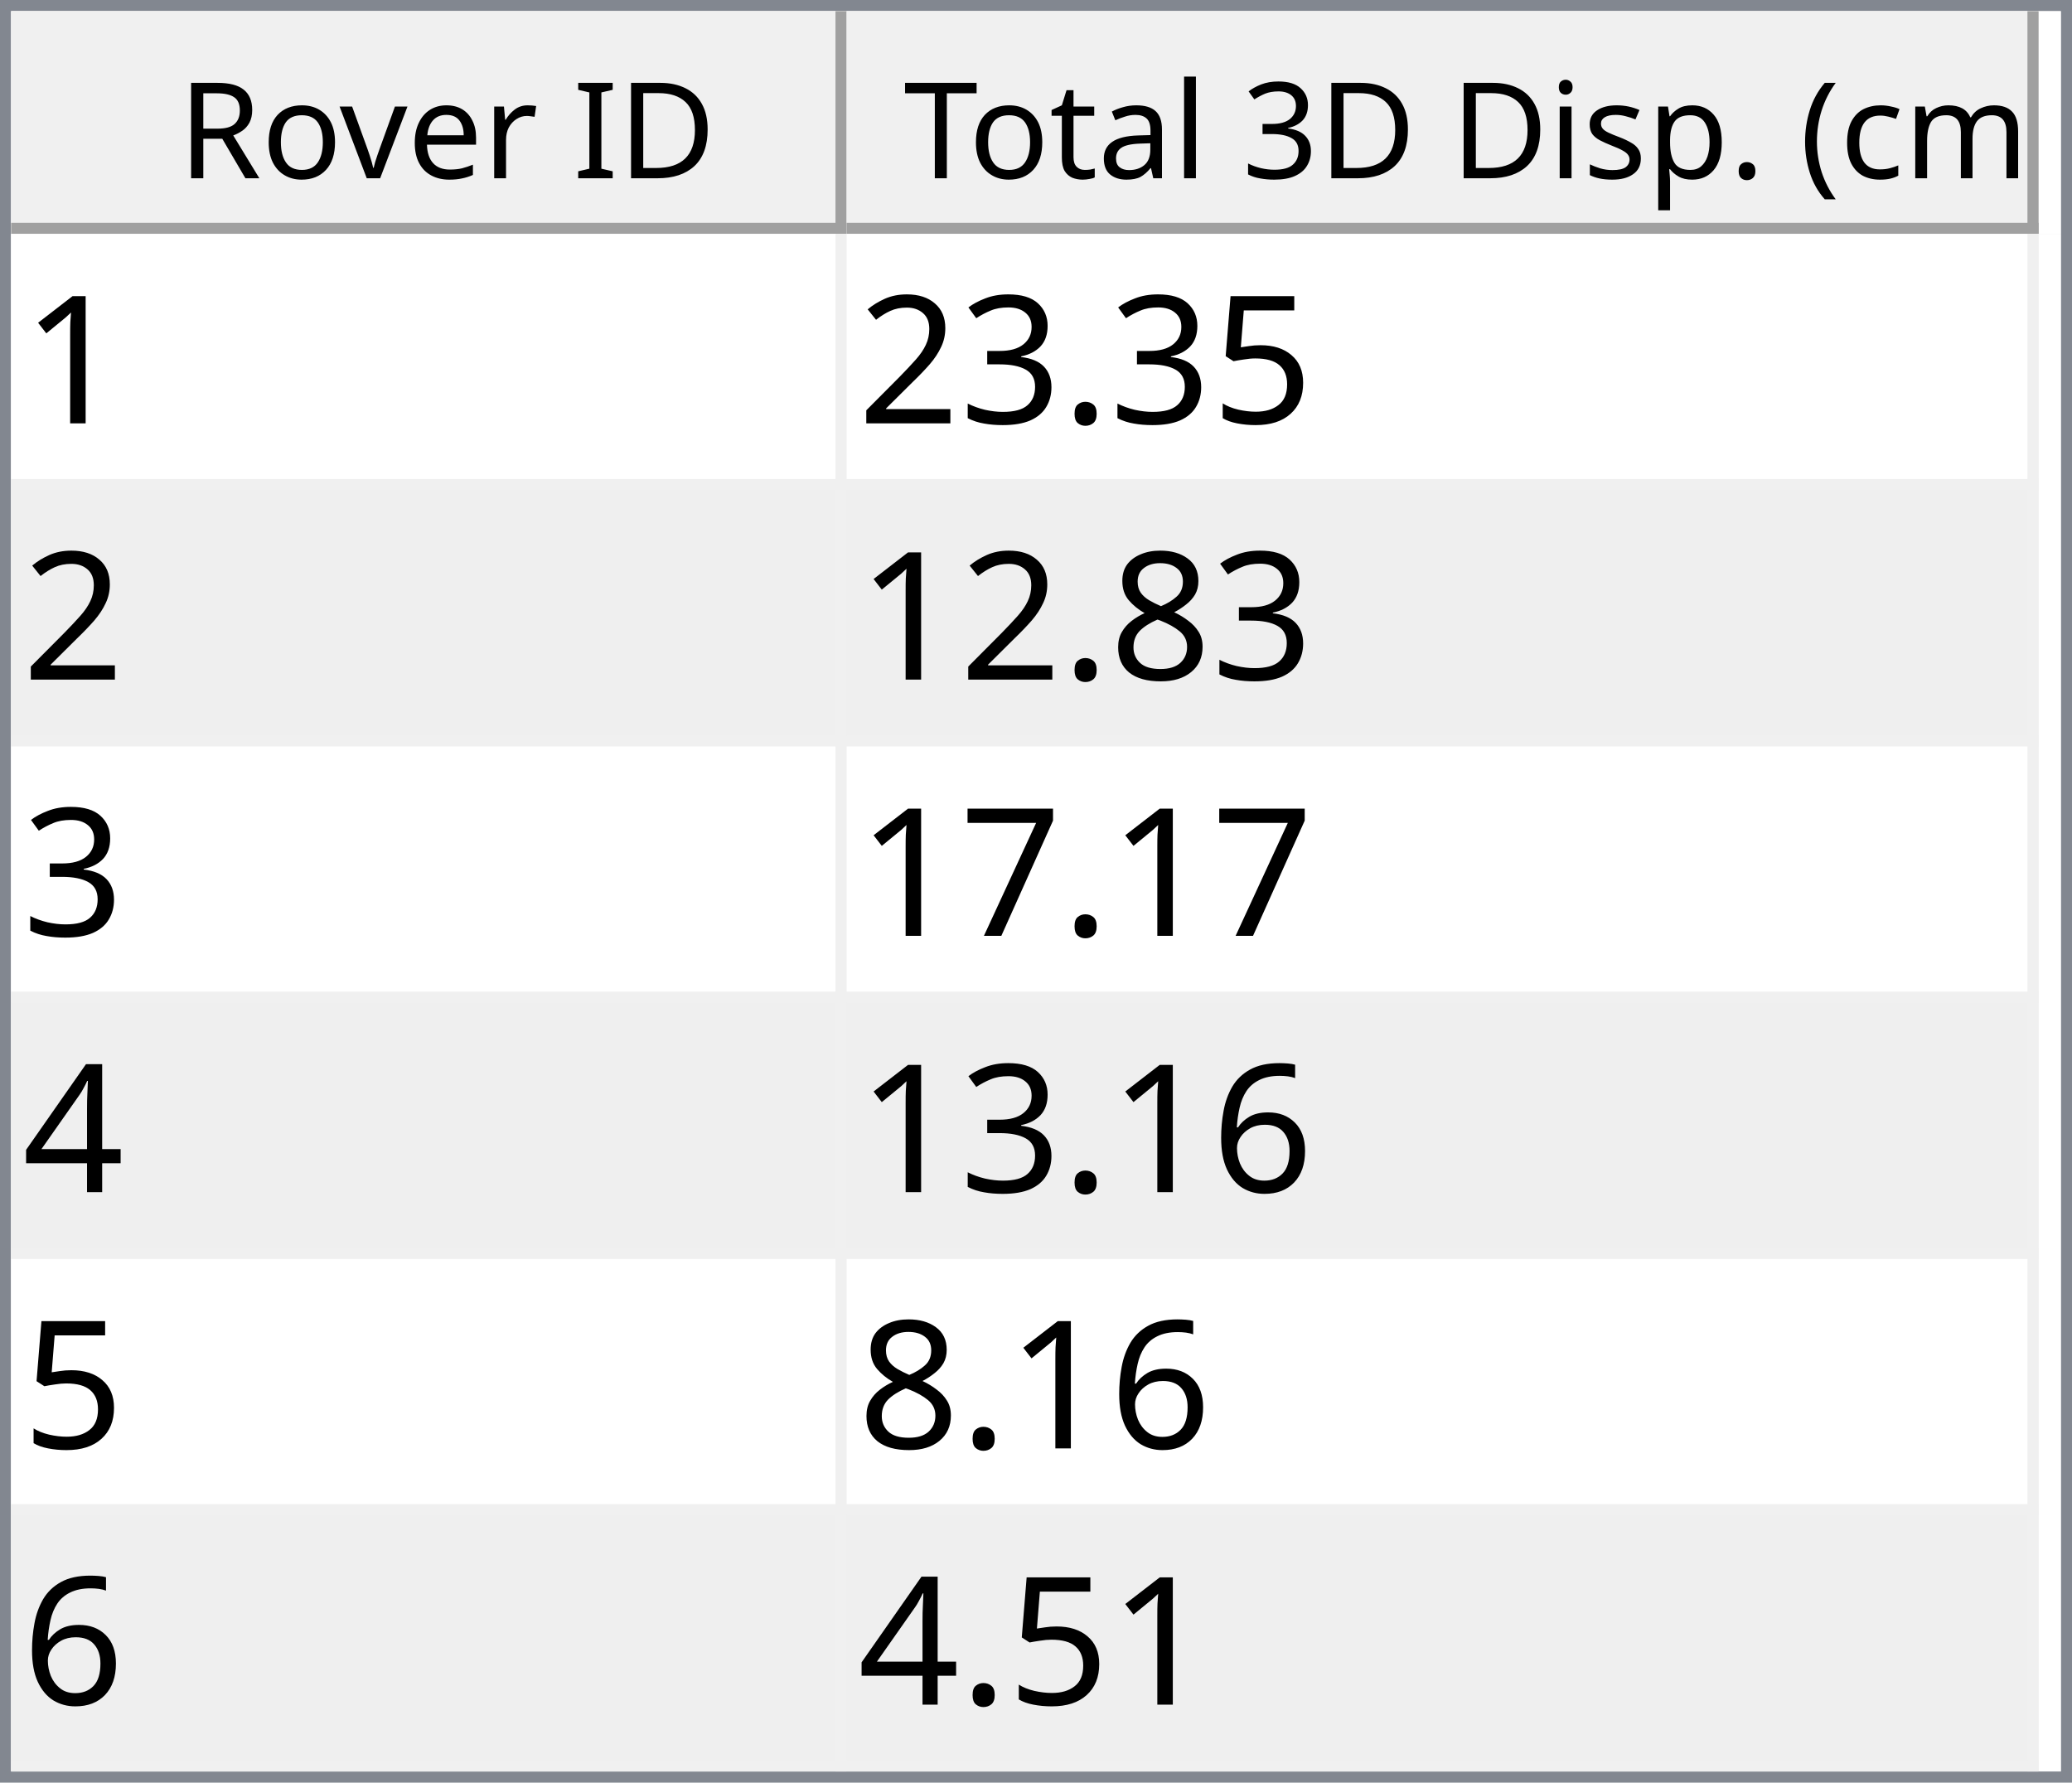
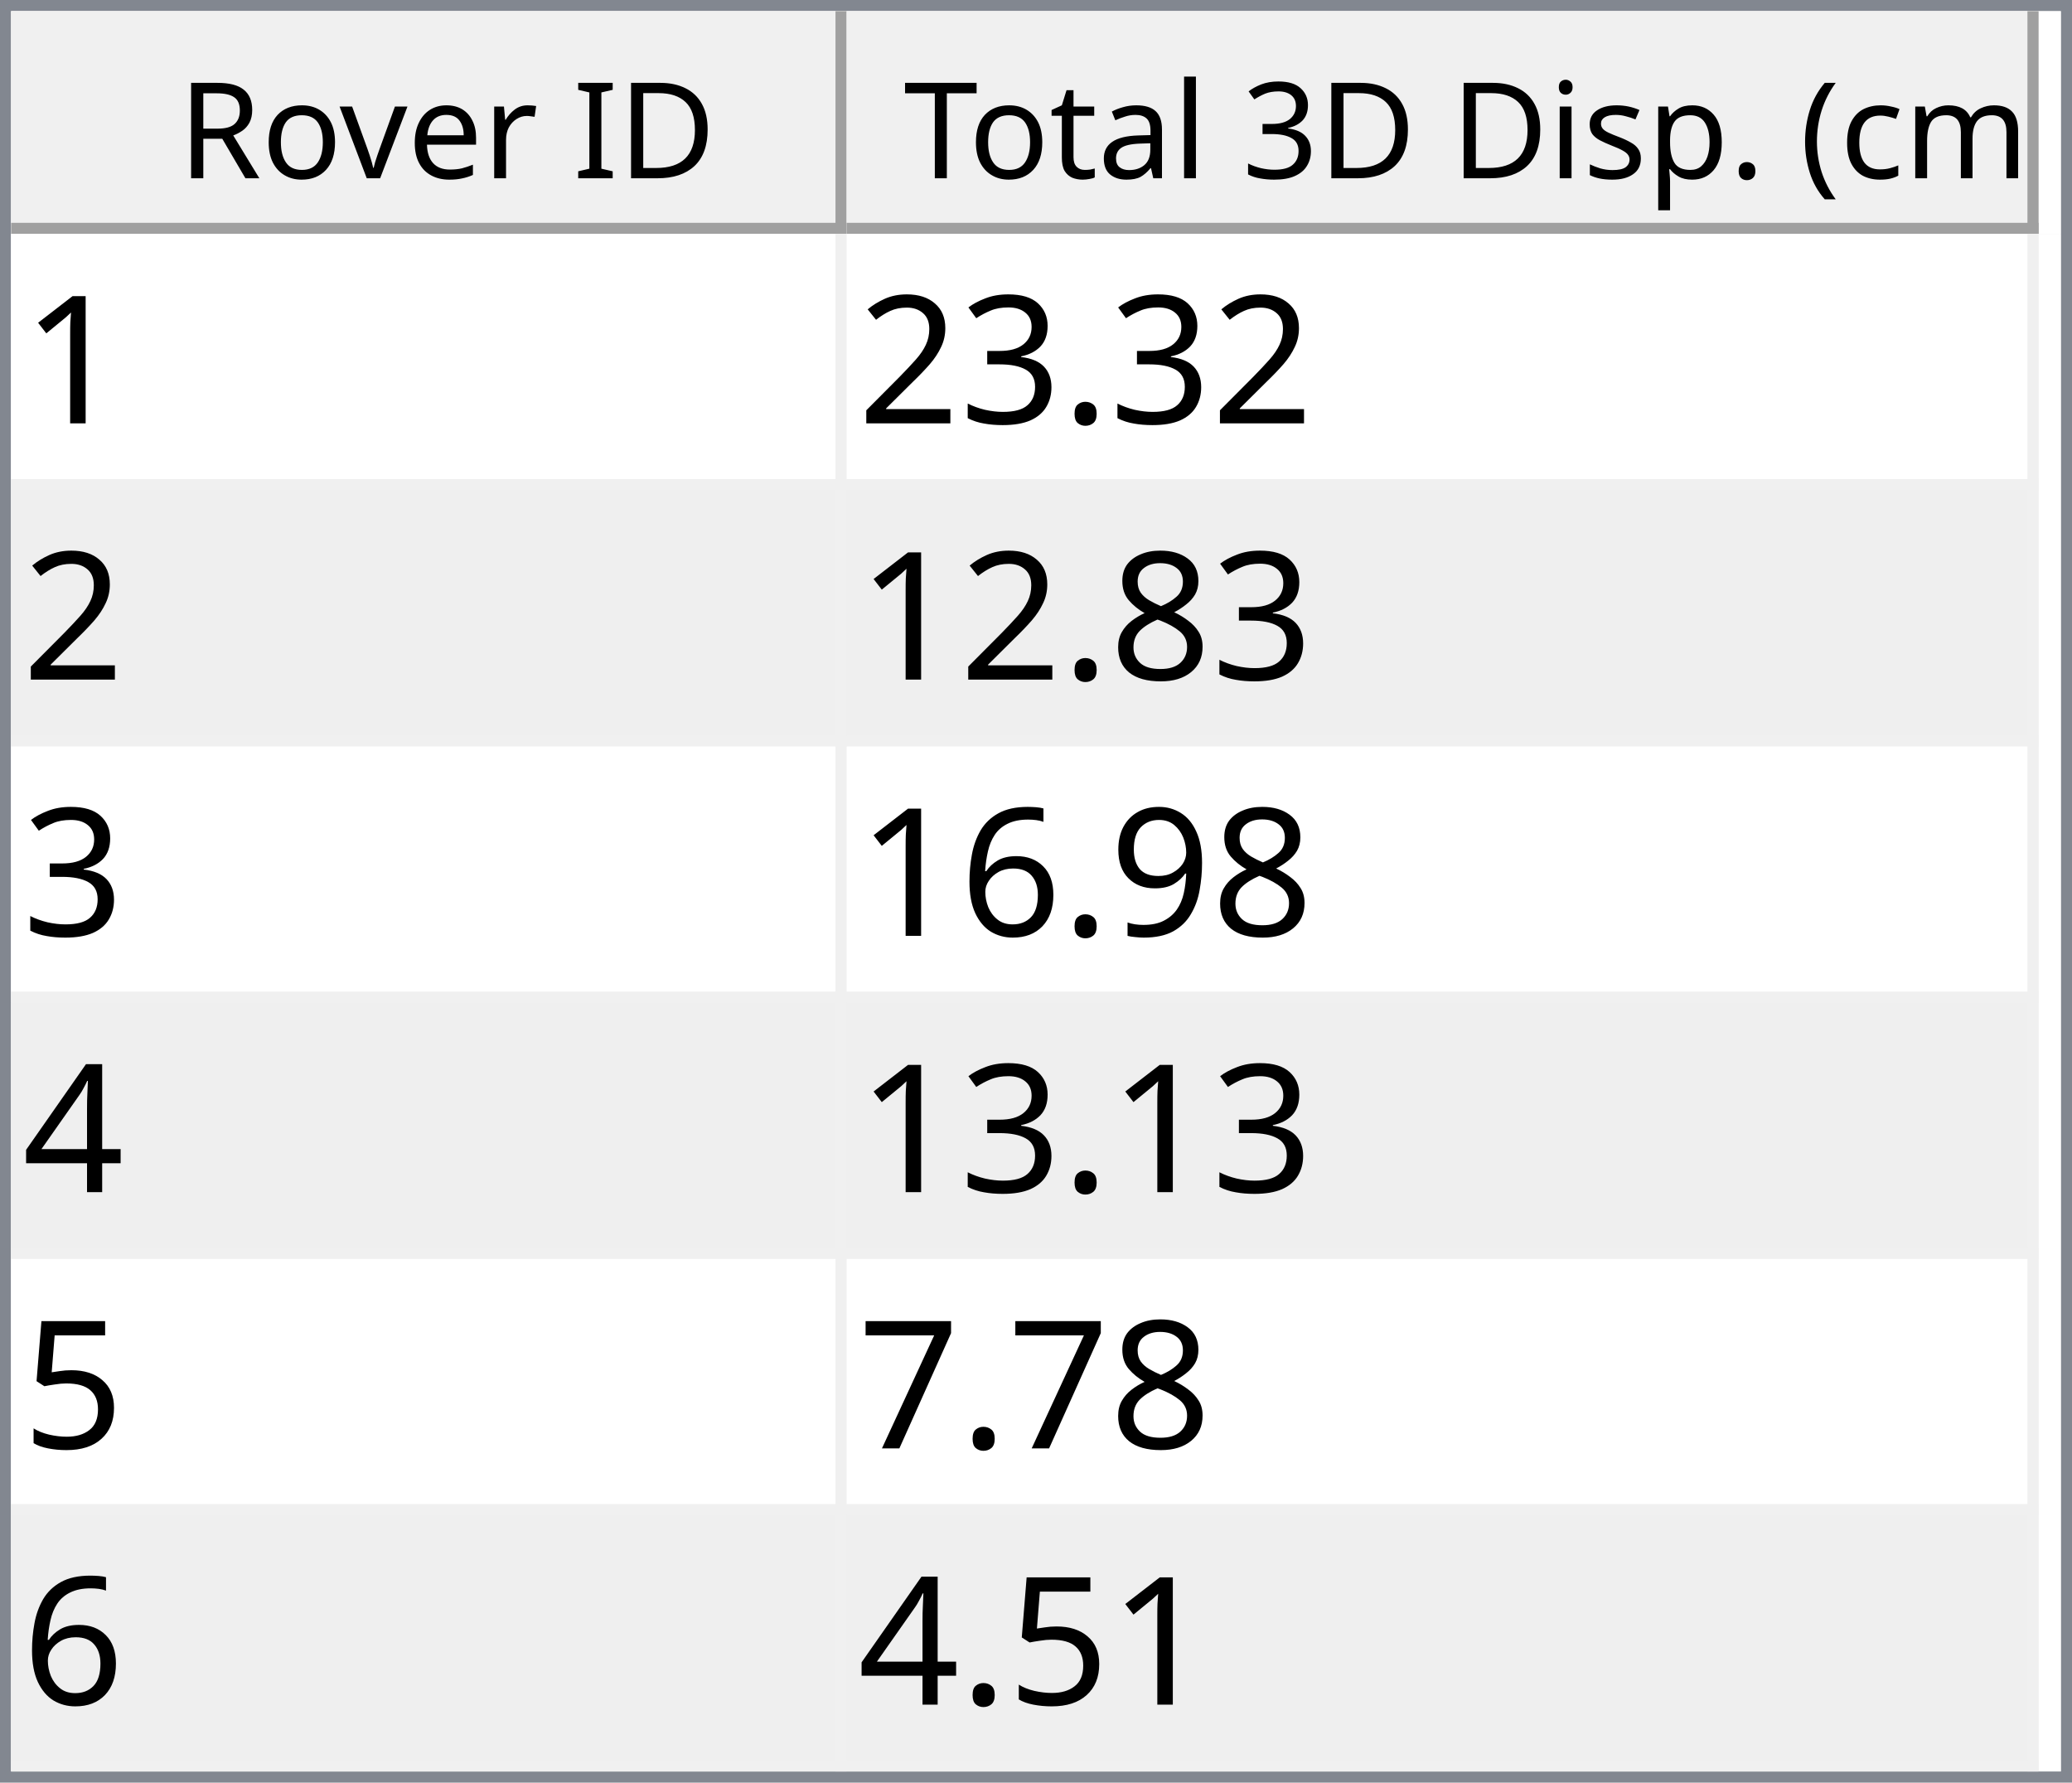
<svg xmlns="http://www.w3.org/2000/svg" style="fill-opacity:1; color-rendering:auto; color-interpolation:auto; text-rendering:auto; stroke:black; stroke-linecap:square; stroke-miterlimit:10; shape-rendering:auto; stroke-opacity:1; fill:black; stroke-dasharray:none; font-weight:normal; stroke-width:1; font-family:'Dialog'; font-style:normal; stroke-linejoin:miter; font-size:12px; stroke-dashoffset:0; image-rendering:auto;" width="186" height="160">
  <defs id="genericDefs" />
  <g>
    <defs id="defs1">
      <clipPath clipPathUnits="userSpaceOnUse" id="clipPath1">
        <path d="M0 0 L186 0 L186 160 L0 160 L0 0 Z" />
      </clipPath>
      <clipPath clipPathUnits="userSpaceOnUse" id="clipPath2">
        <path d="M0 0 L0 160 L186 160 L186 0 Z" />
      </clipPath>
      <clipPath clipPathUnits="userSpaceOnUse" id="clipPath3">
        <path d="M0 0 L0 20 L184 20 L184 0 Z" />
      </clipPath>
      <clipPath clipPathUnits="userSpaceOnUse" id="clipPath4">
        <path d="M0 0 L0 20 L75 20 L75 0 Z" />
      </clipPath>
      <clipPath clipPathUnits="userSpaceOnUse" id="clipPath5">
        <path d="M1 1 L1 19 L74 19 L74 1 Z" />
      </clipPath>
      <clipPath clipPathUnits="userSpaceOnUse" id="clipPath6">
        <path d="M0 0 L0 18 L73 18 L73 0 Z" />
      </clipPath>
      <clipPath clipPathUnits="userSpaceOnUse" id="clipPath7">
        <path d="M-0.5 -0.5 L-0.5 19.5 L74.5 19.5 L74.5 -0.5 Z" />
      </clipPath>
      <clipPath clipPathUnits="userSpaceOnUse" id="clipPath8">
        <path d="M0 0 L0 20 L107 20 L107 0 Z" />
      </clipPath>
      <clipPath clipPathUnits="userSpaceOnUse" id="clipPath9">
        <path d="M1 1 L1 19 L106 19 L106 1 Z" />
      </clipPath>
      <clipPath clipPathUnits="userSpaceOnUse" id="clipPath10">
        <path d="M0 0 L0 18 L105 18 L105 0 Z" />
      </clipPath>
      <clipPath clipPathUnits="userSpaceOnUse" id="clipPath11">
        <path d="M-0.5 -0.5 L-0.5 19.5 L106.5 19.5 L106.5 -0.5 Z" />
      </clipPath>
      <clipPath clipPathUnits="userSpaceOnUse" id="clipPath12">
        <path d="M0 0 L0 138 L184 138 L184 0 Z" />
      </clipPath>
      <clipPath clipPathUnits="userSpaceOnUse" id="clipPath13">
        <path d="M0 0 L0 138 L182 138 L182 0 Z" />
      </clipPath>
      <clipPath clipPathUnits="userSpaceOnUse" id="clipPath14">
        <path d="M-0.5 -0.5 L-0.5 137.5 L181.5 137.5 L181.5 -0.5 Z" />
      </clipPath>
      <clipPath clipPathUnits="userSpaceOnUse" id="clipPath15">
        <path d="M0 0 L0 22 L74 22 L74 0 Z" />
      </clipPath>
      <clipPath clipPathUnits="userSpaceOnUse" id="clipPath16">
        <path d="M0 0 L0 22 L106 22 L106 0 Z" />
      </clipPath>
      <font horiz-adv-x="64.551" id="font1">
        <font-face ascent="107.91" descent="25.098" units-per-em="100" style="font-style:normal; font-family:Segoe UI; font-weight:normal;" />
        <missing-glyph horiz-adv-x="64.551" d="M8.109 0 L8.109 68.266 L56.453 68.266 L56.453 0 L8.109 0 ZM15.328 7.234 L49.219 7.234 L49.219 61.031 L15.328 61.031 L15.328 7.234 Z" />
        <glyph unicode="D" horiz-adv-x="70.117" d="M9.188 0 L9.188 70.016 L28.516 70.016 Q65.531 70.016 65.531 35.891 Q65.531 19.672 55.25 9.836 Q44.969 0 27.734 0 L9.188 0 ZM17.391 62.594 L17.391 7.422 L27.828 7.422 Q41.609 7.422 49.273 14.797 Q56.938 22.172 56.938 35.688 Q56.938 62.594 28.328 62.594 L17.391 62.594 Z" />
        <glyph unicode="I" horiz-adv-x="26.611" d="M17.391 0 L9.188 0 L9.188 70.016 L17.391 70.016 L17.391 0 Z" />
        <glyph unicode=" " horiz-adv-x="27.393" d="" />
        <glyph unicode="r" horiz-adv-x="34.766" d="M34.188 41.891 Q32.078 43.5 28.125 43.5 Q23 43.5 19.555 38.672 Q16.109 33.844 16.109 25.484 L16.109 0 L8.109 0 L8.109 50 L16.109 50 L16.109 39.703 L16.312 39.703 Q18.016 44.969 21.531 47.922 Q25.047 50.875 29.391 50.875 Q32.516 50.875 34.188 50.203 L34.188 41.891 Z" />
        <glyph unicode="e" horiz-adv-x="52.295" d="M48.297 23 L12.984 23 Q13.188 14.656 17.484 10.109 Q21.781 5.562 29.297 5.562 Q37.75 5.562 44.828 11.141 L44.828 3.609 Q38.234 -1.172 27.391 -1.172 Q16.797 -1.172 10.742 5.641 Q4.688 12.453 4.688 24.812 Q4.688 36.469 11.305 43.82 Q17.922 51.172 27.734 51.172 Q37.547 51.172 42.922 44.828 Q48.297 38.484 48.297 27.203 L48.297 23 ZM40.094 29.781 Q40.047 36.719 36.75 40.578 Q33.453 44.438 27.594 44.438 Q21.922 44.438 17.969 40.383 Q14.016 36.328 13.094 29.781 L40.094 29.781 Z" />
        <glyph unicode="v" horiz-adv-x="47.9" d="M47.406 50 L27.484 0 L19.625 0 L0.688 50 L9.469 50 L22.172 13.672 Q23.578 9.672 23.922 6.688 L24.125 6.688 Q24.609 10.453 25.688 13.484 L38.969 50 L47.406 50 Z" />
        <glyph unicode="o" horiz-adv-x="58.594" d="M29 -1.172 Q17.922 -1.172 11.305 5.836 Q4.688 12.844 4.688 24.422 Q4.688 37.016 11.57 44.094 Q18.453 51.172 30.172 51.172 Q41.359 51.172 47.633 44.289 Q53.906 37.406 53.906 25.203 Q53.906 13.234 47.141 6.031 Q40.375 -1.172 29 -1.172 ZM29.594 44.438 Q21.875 44.438 17.383 39.188 Q12.891 33.938 12.891 24.703 Q12.891 15.828 17.43 10.695 Q21.969 5.562 29.594 5.562 Q37.359 5.562 41.531 10.594 Q45.703 15.625 45.703 24.906 Q45.703 34.281 41.531 39.359 Q37.359 44.438 29.594 44.438 Z" />
        <glyph unicode="R" horiz-adv-x="59.814" d="M59.375 0 L49.609 0 L37.891 19.625 Q36.281 22.359 34.766 24.289 Q33.25 26.219 31.664 27.438 Q30.078 28.656 28.25 29.219 Q26.422 29.781 24.125 29.781 L17.391 29.781 L17.391 0 L9.188 0 L9.188 70.016 L30.078 70.016 Q34.672 70.016 38.555 68.867 Q42.438 67.719 45.289 65.375 Q48.141 63.031 49.758 59.547 Q51.375 56.062 51.375 51.375 Q51.375 47.703 50.273 44.656 Q49.172 41.609 47.148 39.211 Q45.125 36.812 42.266 35.133 Q39.406 33.453 35.844 32.516 L35.844 32.328 Q37.594 31.547 38.891 30.547 Q40.188 29.547 41.359 28.18 Q42.531 26.812 43.68 25.078 Q44.828 23.344 46.234 21.047 L59.375 0 ZM17.391 62.594 L17.391 37.203 L28.516 37.203 Q31.594 37.203 34.203 38.133 Q36.812 39.062 38.719 40.797 Q40.625 42.531 41.703 45.047 Q42.781 47.562 42.781 50.688 Q42.781 56.297 39.141 59.445 Q35.5 62.594 28.609 62.594 L17.391 62.594 Z" />
        <glyph unicode=")" horiz-adv-x="30.176" d="M8.297 -15.922 L1.172 -15.922 Q16.406 2.344 16.406 26.812 Q16.406 51.469 1.078 70.016 L8.297 70.016 Q23.531 52.156 23.531 26.703 Q23.531 1.375 8.297 -15.922 Z" />
        <glyph unicode="m" horiz-adv-x="86.133" d="M79.109 0 L71.094 0 L71.094 28.719 Q71.094 37.016 68.531 40.727 Q65.969 44.438 59.906 44.438 Q54.781 44.438 51.195 39.75 Q47.609 35.062 47.609 28.516 L47.609 0 L39.594 0 L39.594 29.688 Q39.594 44.438 28.219 44.438 Q22.953 44.438 19.531 40.016 Q16.109 35.594 16.109 28.516 L16.109 0 L8.109 0 L8.109 50 L16.109 50 L16.109 42.094 L16.312 42.094 Q21.625 51.172 31.844 51.172 Q36.969 51.172 40.773 48.312 Q44.578 45.453 46 40.828 Q51.562 51.172 62.594 51.172 Q79.109 51.172 79.109 30.812 L79.109 0 Z" />
        <glyph unicode="c" horiz-adv-x="46.191" d="M42.188 2.297 Q36.422 -1.172 28.516 -1.172 Q17.828 -1.172 11.258 5.789 Q4.688 12.75 4.688 23.828 Q4.688 36.188 11.766 43.68 Q18.844 51.172 30.672 51.172 Q37.25 51.172 42.281 48.734 L42.281 40.531 Q36.719 44.438 30.375 44.438 Q22.703 44.438 17.797 38.945 Q12.891 33.453 12.891 24.516 Q12.891 15.719 17.508 10.641 Q22.125 5.562 29.891 5.562 Q36.422 5.562 42.188 9.906 L42.188 2.297 Z" />
        <glyph unicode="(" horiz-adv-x="30.176" d="M29.109 -15.922 L21.969 -15.922 Q6.844 1.375 6.844 26.703 Q6.844 52.156 21.969 70.016 L29.203 70.016 Q13.875 51.469 13.875 26.812 Q13.875 2.344 29.109 -15.922 Z" />
        <glyph unicode="." horiz-adv-x="21.68" d="M10.891 -1.078 Q8.641 -1.078 7.055 0.539 Q5.469 2.156 5.469 4.391 Q5.469 6.641 7.055 8.273 Q8.641 9.906 10.891 9.906 Q13.188 9.906 14.797 8.273 Q16.406 6.641 16.406 4.391 Q16.406 2.156 14.797 0.539 Q13.188 -1.078 10.891 -1.078 Z" />
        <glyph unicode="p" horiz-adv-x="58.789" d="M16.312 7.234 L16.109 7.234 L16.109 -23 L8.109 -23 L8.109 50 L16.109 50 L16.109 41.219 L16.312 41.219 Q22.219 51.172 33.594 51.172 Q43.266 51.172 48.688 44.461 Q54.109 37.75 54.109 26.469 Q54.109 13.922 48 6.375 Q41.891 -1.172 31.297 -1.172 Q21.578 -1.172 16.312 7.234 ZM16.109 27.391 L16.109 20.406 Q16.109 14.203 20.141 9.883 Q24.172 5.562 30.375 5.562 Q37.641 5.562 41.773 11.133 Q45.906 16.703 45.906 26.609 Q45.906 34.969 42.047 39.703 Q38.188 44.438 31.594 44.438 Q24.609 44.438 20.359 39.578 Q16.109 34.719 16.109 27.391 Z" />
        <glyph unicode="s" horiz-adv-x="42.432" d="M5.078 1.812 L5.078 10.406 Q11.625 5.562 19.484 5.562 Q30.031 5.562 30.031 12.594 Q30.031 14.594 29.125 15.992 Q28.219 17.391 26.68 18.461 Q25.141 19.531 23.07 20.383 Q21 21.234 18.609 22.172 Q15.281 23.484 12.766 24.828 Q10.25 26.172 8.57 27.859 Q6.891 29.547 6.031 31.695 Q5.172 33.844 5.172 36.719 Q5.172 40.234 6.789 42.945 Q8.406 45.656 11.086 47.484 Q13.766 49.312 17.211 50.242 Q20.656 51.172 24.312 51.172 Q30.812 51.172 35.938 48.922 L35.938 40.828 Q30.422 44.438 23.25 44.438 Q21 44.438 19.195 43.922 Q17.391 43.406 16.094 42.477 Q14.797 41.547 14.086 40.258 Q13.375 38.969 13.375 37.406 Q13.375 35.453 14.086 34.133 Q14.797 32.812 16.164 31.789 Q17.531 30.766 19.484 29.938 Q21.438 29.109 23.922 28.125 Q27.25 26.859 29.883 25.516 Q32.516 24.172 34.375 22.484 Q36.234 20.797 37.234 18.602 Q38.234 16.406 38.234 13.375 Q38.234 9.672 36.602 6.938 Q34.969 4.203 32.234 2.398 Q29.5 0.594 25.93 -0.289 Q22.359 -1.172 18.453 -1.172 Q10.75 -1.172 5.078 1.812 Z" />
        <glyph unicode="i" horiz-adv-x="24.219" d="M12.203 62.703 Q10.062 62.703 8.547 64.164 Q7.031 65.625 7.031 67.875 Q7.031 70.125 8.547 71.609 Q10.062 73.094 12.203 73.094 Q14.406 73.094 15.945 71.609 Q17.484 70.125 17.484 67.875 Q17.484 65.719 15.945 64.211 Q14.406 62.703 12.203 62.703 ZM16.109 0 L8.109 0 L8.109 50 L16.109 50 L16.109 0 Z" />
        <glyph unicode="3" horiz-adv-x="53.906" d="M46.531 19.828 Q46.531 15.094 44.75 11.211 Q42.969 7.328 39.719 4.57 Q36.469 1.812 31.93 0.297 Q27.391 -1.219 21.922 -1.219 Q11.922 -1.219 6 2.594 L6 11.188 Q13.094 5.609 22.219 5.609 Q25.875 5.609 28.828 6.539 Q31.781 7.469 33.906 9.227 Q36.031 10.984 37.18 13.477 Q38.328 15.969 38.328 19.094 Q38.328 32.812 18.797 32.812 L12.984 32.812 L12.984 39.594 L18.5 39.594 Q35.797 39.594 35.797 52.484 Q35.797 64.406 22.609 64.406 Q15.188 64.406 8.688 59.422 L8.688 67.188 Q15.375 71.188 24.609 71.188 Q29 71.188 32.57 69.969 Q36.141 68.75 38.68 66.555 Q41.219 64.359 42.609 61.281 Q44 58.203 44 54.5 Q44 40.672 30.031 36.719 L30.031 36.531 Q33.594 36.141 36.625 34.797 Q39.656 33.453 41.852 31.305 Q44.047 29.156 45.289 26.25 Q46.531 23.344 46.531 19.828 Z" />
        <glyph unicode="l" horiz-adv-x="24.219" d="M16.109 0 L8.109 0 L8.109 74.031 L16.109 74.031 L16.109 0 Z" />
        <glyph unicode="a" horiz-adv-x="50.879" d="M43.891 0 L35.891 0 L35.891 7.812 L35.688 7.812 Q30.469 -1.172 20.312 -1.172 Q12.844 -1.172 8.617 2.781 Q4.391 6.734 4.391 13.281 Q4.391 27.297 20.906 29.594 L35.891 31.688 Q35.891 44.438 25.594 44.438 Q16.547 44.438 9.281 38.281 L9.281 46.484 Q16.656 51.172 26.266 51.172 Q43.891 51.172 43.891 32.516 L43.891 0 ZM35.891 25.297 L23.828 23.641 Q18.266 22.859 15.43 20.875 Q12.594 18.891 12.594 13.875 Q12.594 10.203 15.211 7.883 Q17.828 5.562 22.172 5.562 Q28.125 5.562 32.008 9.742 Q35.891 13.922 35.891 20.312 L35.891 25.297 Z" />
        <glyph unicode="t" horiz-adv-x="33.887" d="M31.297 0.484 Q28.469 -1.078 23.828 -1.078 Q10.688 -1.078 10.688 13.578 L10.688 43.172 L2.094 43.172 L2.094 50 L10.688 50 L10.688 62.203 L18.703 64.797 L18.703 50 L31.297 50 L31.297 43.172 L18.703 43.172 L18.703 14.984 Q18.703 9.969 20.414 7.82 Q22.125 5.672 26.078 5.672 Q29.109 5.672 31.297 7.328 L31.297 0.484 Z" />
        <glyph unicode="T" horiz-adv-x="52.393" d="M50.594 62.594 L30.375 62.594 L30.375 0 L22.172 0 L22.172 62.594 L2 62.594 L2 70.016 L50.594 70.016 L50.594 62.594 Z" />
      </font>
      <font horiz-adv-x="75.0" id="font2">
        <font-face ascent="100.537" descent="21.973" units-per-em="100" style="font-style:normal; font-family:sans-serif; font-weight:normal;" />
        <missing-glyph horiz-adv-x="75.0" d="M12.5 0 L12.5 62.5 L62.5 62.5 L62.5 0 L12.5 0 ZM14.062 1.562 L60.938 1.562 L60.938 60.938 L14.062 60.938 L14.062 1.562 Z" />
        <glyph unicode="1" horiz-adv-x="55.615" d="M37.25 0 L28.469 0 L28.469 56 Q25.297 52.984 20.141 49.953 Q14.984 46.922 10.891 45.406 L10.891 53.906 Q18.266 57.375 23.781 62.305 Q29.297 67.234 31.594 71.875 L37.25 71.875 L37.25 0 Z" />
-         <glyph unicode="5" horiz-adv-x="55.615" d="M4.156 18.75 L13.375 19.531 Q14.406 12.797 18.141 9.398 Q21.875 6 27.156 6 Q33.5 6 37.891 10.789 Q42.281 15.578 42.281 23.484 Q42.281 31 38.062 35.352 Q33.844 39.703 27 39.703 Q22.75 39.703 19.336 37.773 Q15.922 35.844 13.969 32.766 L5.719 33.844 L12.641 70.609 L48.25 70.609 L48.25 62.203 L19.672 62.203 L15.828 42.969 Q22.266 47.469 29.344 47.469 Q38.719 47.469 45.164 40.969 Q51.609 34.469 51.609 24.266 Q51.609 14.547 45.953 7.469 Q39.062 -1.219 27.156 -1.219 Q17.391 -1.219 11.211 4.25 Q5.031 9.719 4.156 18.75 Z" />
        <glyph unicode="." horiz-adv-x="27.783" d="M9.078 0 L9.078 10.016 L19.094 10.016 L19.094 0 L9.078 0 Z" />
        <glyph unicode="3" horiz-adv-x="55.615" d="M4.203 18.891 L12.984 20.062 Q14.5 12.594 18.141 9.297 Q21.781 6 27 6 Q33.203 6 37.477 10.297 Q41.75 14.594 41.75 20.953 Q41.75 27 37.797 30.93 Q33.844 34.859 27.734 34.859 Q25.25 34.859 21.531 33.891 L22.516 41.609 Q23.391 41.5 23.922 41.5 Q29.547 41.5 34.039 44.43 Q38.531 47.359 38.531 53.469 Q38.531 58.297 35.258 61.477 Q31.984 64.656 26.812 64.656 Q21.688 64.656 18.266 61.43 Q14.844 58.203 13.875 51.766 L5.078 53.328 Q6.688 62.156 12.398 67.016 Q18.109 71.875 26.609 71.875 Q32.469 71.875 37.398 69.359 Q42.328 66.844 44.945 62.5 Q47.562 58.156 47.562 53.266 Q47.562 48.641 45.07 44.828 Q42.578 41.016 37.703 38.766 Q44.047 37.312 47.562 32.695 Q51.078 28.078 51.078 21.141 Q51.078 11.766 44.242 5.25 Q37.406 -1.266 26.953 -1.266 Q17.531 -1.266 11.305 4.352 Q5.078 9.969 4.203 18.891 Z" />
        <glyph unicode="2" horiz-adv-x="55.615" d="M50.344 8.453 L50.344 0 L3.031 0 Q2.938 3.172 4.047 6.109 Q5.859 10.938 9.836 15.625 Q13.812 20.312 21.344 26.469 Q33.016 36.031 37.117 41.625 Q41.219 47.219 41.219 52.203 Q41.219 57.422 37.477 61.008 Q33.734 64.594 27.734 64.594 Q21.391 64.594 17.578 60.789 Q13.766 56.984 13.719 50.25 L4.688 51.172 Q5.609 61.281 11.664 66.578 Q17.719 71.875 27.938 71.875 Q38.234 71.875 44.242 66.164 Q50.25 60.453 50.25 52 Q50.25 47.703 48.492 43.555 Q46.734 39.406 42.656 34.812 Q38.578 30.219 29.109 22.219 Q21.188 15.578 18.945 13.211 Q16.703 10.844 15.234 8.453 L50.344 8.453 Z" />
        <glyph unicode="8" horiz-adv-x="55.615" d="M17.672 38.812 Q12.203 40.828 9.57 44.539 Q6.938 48.25 6.938 53.422 Q6.938 61.234 12.555 66.555 Q18.172 71.875 27.484 71.875 Q36.859 71.875 42.578 66.43 Q48.297 60.984 48.297 53.172 Q48.297 48.188 45.68 44.508 Q43.062 40.828 37.75 38.812 Q44.344 36.672 47.781 31.883 Q51.219 27.094 51.219 20.453 Q51.219 11.281 44.727 5.031 Q38.234 -1.219 27.641 -1.219 Q17.047 -1.219 10.547 5.055 Q4.047 11.328 4.047 20.703 Q4.047 27.688 7.594 32.398 Q11.141 37.109 17.672 38.812 ZM15.922 53.719 Q15.922 48.641 19.195 45.414 Q22.469 42.188 27.688 42.188 Q32.766 42.188 36.016 45.383 Q39.266 48.578 39.266 53.219 Q39.266 58.062 35.914 61.359 Q32.562 64.656 27.594 64.656 Q22.562 64.656 19.242 61.43 Q15.922 58.203 15.922 53.719 ZM13.094 20.656 Q13.094 16.891 14.875 13.375 Q16.656 9.859 20.172 7.93 Q23.688 6 27.734 6 Q34.031 6 38.133 10.055 Q42.234 14.109 42.234 20.359 Q42.234 26.703 38.016 30.859 Q33.797 35.016 27.438 35.016 Q21.234 35.016 17.164 30.914 Q13.094 26.812 13.094 20.656 Z" />
+         <glyph unicode="9" horiz-adv-x="55.615" d="M5.469 16.547 L13.922 17.328 Q14.984 11.375 18.016 8.688 Q21.047 6 25.781 6 Q29.828 6 32.883 7.859 Q35.938 9.719 37.891 12.82 Q39.844 15.922 41.164 21.195 Q42.484 26.469 42.484 31.938 Q42.484 32.516 42.438 33.688 Q39.797 29.5 35.234 26.883 Q30.672 24.266 25.344 24.266 Q16.453 24.266 10.305 30.711 Q4.156 37.156 4.156 47.703 Q4.156 58.594 10.578 65.234 Q17 71.875 26.656 71.875 Q33.641 71.875 39.43 68.117 Q45.219 64.359 48.219 57.398 Q51.219 50.438 51.219 37.25 Q51.219 23.531 48.242 15.406 Q45.266 7.281 39.383 3.031 Q33.5 -1.219 25.594 -1.219 Q17.188 -1.219 11.867 3.445 Q6.547 8.109 5.469 16.547 ZM41.453 48.141 Q41.453 55.719 37.43 60.156 Q33.406 64.594 27.734 64.594 Q21.875 64.594 17.531 59.812 Q13.188 55.031 13.188 47.406 Q13.188 40.578 17.312 36.305 Q21.438 32.031 27.484 32.031 Q33.594 32.031 37.523 36.305 Q41.453 40.578 41.453 48.141 Z" />
+         <glyph unicode="6" horiz-adv-x="55.615" d="M49.75 54.047 L41.016 53.375 Q39.844 58.547 37.703 60.891 Q34.125 64.656 28.906 64.656 Q24.703 64.656 21.531 62.312 Q17.391 59.281 14.992 53.469 Q12.594 47.656 12.5 36.922 Q15.672 41.75 20.266 44.094 Q24.859 46.438 29.891 46.438 Q38.672 46.438 44.852 39.969 Q51.031 33.5 51.031 23.25 Q51.031 16.5 48.125 10.719 Q45.219 4.938 40.141 1.859 Q35.062 -1.219 28.609 -1.219 Q17.625 -1.219 10.695 6.859 Q3.766 14.938 3.766 33.5 Q3.766 54.25 11.422 63.672 Q18.109 71.875 29.438 71.875 Q37.891 71.875 43.289 67.141 Q48.688 62.406 49.75 54.047 ZM13.875 23.188 Q13.875 18.656 15.797 14.508 Q17.719 10.359 21.188 8.18 Q24.656 6 28.469 6 Q34.031 6 38.039 10.492 Q42.047 14.984 42.047 22.703 Q42.047 30.125 38.086 34.398 Q34.125 38.672 28.125 38.672 Q22.172 38.672 18.023 34.398 Q13.875 30.125 13.875 23.188 Z" />
+         <glyph unicode="4" horiz-adv-x="55.615" d="M32.328 0 L32.328 17.141 L1.266 17.141 L1.266 25.203 L33.938 71.578 L41.109 71.578 L41.109 25.203 L50.781 25.203 L50.781 17.141 L41.109 17.141 L41.109 0 L32.328 0 ZM32.328 25.203 L32.328 57.469 L9.906 25.203 L32.328 25.203 Z" />
+         <glyph unicode="5" horiz-adv-x="55.615" d="M4.156 18.75 L13.375 19.531 Q14.406 12.797 18.141 9.398 Q21.875 6 27.156 6 Q33.5 6 37.891 10.789 Q42.281 15.578 42.281 23.484 Q42.281 31 38.062 35.352 Q33.844 39.703 27 39.703 Q22.75 39.703 19.336 37.773 Q15.922 35.844 13.969 32.766 L5.719 33.844 L12.641 70.609 L48.25 70.609 L48.25 62.203 L19.672 62.203 L15.828 42.969 Q22.266 47.469 29.344 47.469 Q38.719 47.469 45.164 40.969 Q51.609 34.469 51.609 24.266 Q51.609 14.547 45.953 7.469 Q39.062 -1.219 27.156 -1.219 Q17.391 -1.219 11.211 4.25 Q5.031 9.719 4.156 18.75 Z" />
        <glyph unicode="7" horiz-adv-x="55.615" d="M4.734 62.203 L4.734 70.656 L51.078 70.656 L51.078 63.812 Q44.234 56.547 37.523 44.484 Q30.812 32.422 27.156 19.672 Q24.516 10.688 23.781 0 L14.75 0 Q14.891 8.453 18.062 20.414 Q21.234 32.375 27.172 43.484 Q33.109 54.594 39.797 62.203 L4.734 62.203 Z" />
-         <glyph unicode="4" horiz-adv-x="55.615" d="M32.328 0 L32.328 17.141 L1.266 17.141 L1.266 25.203 L33.938 71.578 L41.109 71.578 L41.109 25.203 L50.781 25.203 L50.781 17.141 L41.109 17.141 L41.109 0 L32.328 0 ZM32.328 25.203 L32.328 57.469 L9.906 25.203 L32.328 25.203 Z" />
-         <glyph unicode="6" horiz-adv-x="55.615" d="M49.75 54.047 L41.016 53.375 Q39.844 58.547 37.703 60.891 Q34.125 64.656 28.906 64.656 Q24.703 64.656 21.531 62.312 Q17.391 59.281 14.992 53.469 Q12.594 47.656 12.5 36.922 Q15.672 41.75 20.266 44.094 Q24.859 46.438 29.891 46.438 Q38.672 46.438 44.852 39.969 Q51.031 33.5 51.031 23.25 Q51.031 16.5 48.125 10.719 Q45.219 4.938 40.141 1.859 Q35.062 -1.219 28.609 -1.219 Q17.625 -1.219 10.695 6.859 Q3.766 14.938 3.766 33.5 Q3.766 54.25 11.422 63.672 Q18.109 71.875 29.438 71.875 Q37.891 71.875 43.289 67.141 Q48.688 62.406 49.75 54.047 ZM13.875 23.188 Q13.875 18.656 15.797 14.508 Q17.719 10.359 21.188 8.18 Q24.656 6 28.469 6 Q34.031 6 38.039 10.492 Q42.047 14.984 42.047 22.703 Q42.047 30.125 38.086 34.398 Q34.125 38.672 28.125 38.672 Q22.172 38.672 18.023 34.398 Q13.875 30.125 13.875 23.188 Z" />
      </font>
    </defs>
    <g style="fill:white; stroke:white;">
      <rect x="0" y="0" width="186" style="clip-path:url(#clipPath1); stroke:none;" height="160" />
    </g>
    <g style="fill:white; text-rendering:optimizeSpeed; color-rendering:optimizeSpeed; image-rendering:optimizeSpeed; shape-rendering:crispEdges; stroke:white; color-interpolation:sRGB;">
      <rect x="0" width="186" height="160" y="0" style="stroke:none;" />
      <path style="stroke:none;" d="M0 160 L186 160 L186 0 L0 0 Z" />
    </g>
    <g style="fill:rgb(240,240,240); font-family:'Segoe UI'; stroke:rgb(240,240,240);">
      <rect x="0" y="0" width="186" style="clip-path:url(#clipPath2); stroke:none;" height="160" />
    </g>
    <g style="fill:rgb(130,135,144); font-family:'Segoe UI'; stroke:rgb(130,135,144);">
      <path d="M0 0 L186 0 L186 160 L0 160 L0 0 ZM1 1 L185 1 L185 159 L1 159 L1 1 Z" style="fill-rule:evenodd; clip-path:url(#clipPath2); stroke:none;" />
    </g>
    <g style="fill:white; font-family:'Segoe UI'; stroke:white;" transform="translate(1,1)">
      <rect x="0" y="0" width="184" style="clip-path:url(#clipPath3); stroke:none;" height="20" />
    </g>
    <g style="fill:rgb(240,240,240); font-family:'Segoe UI'; stroke:rgb(240,240,240);" transform="translate(1,1)">
      <rect x="0" y="0" width="75" style="clip-path:url(#clipPath4); stroke:none;" height="20" />
    </g>
    <g style="font-family:'Segoe UI';" transform="translate(2,2)">
      <text x="14" xml:space="preserve" y="14" style="clip-path:url(#clipPath6); stroke:none;">Rover ID</text>
    </g>
    <g style="fill:rgb(160,160,160); font-family:'Segoe UI'; stroke:rgb(160,160,160); stroke-linejoin:bevel;" transform="translate(1.5,1.5)">
      <line x1="74" x2="74" y1="0" style="fill:none; clip-path:url(#clipPath7);" y2="19" />
    </g>
    <g style="fill:rgb(160,160,160); font-family:'Segoe UI'; stroke:rgb(160,160,160); stroke-linejoin:bevel;" transform="matrix(1,0,0,1,1,1) translate(0.5,0.5)">
      <line x1="0" x2="74" y1="19" style="fill:none; clip-path:url(#clipPath7);" y2="19" />
    </g>
    <g style="fill:rgb(240,240,240); font-family:'Segoe UI'; stroke:rgb(240,240,240);" transform="translate(76,1)">
      <rect x="0" y="0" width="107" style="clip-path:url(#clipPath8); stroke:none;" height="20" />
    </g>
    <g style="font-family:'Segoe UI';" transform="translate(77,2)">
      <text x="1" xml:space="preserve" y="14" style="clip-path:url(#clipPath10); stroke:none;"> Total 3D Disp. (cm)</text>
    </g>
    <g style="fill:rgb(160,160,160); font-family:'Segoe UI'; stroke:rgb(160,160,160); stroke-linejoin:bevel;" transform="translate(76.5,1.5)">
      <line x1="106" x2="106" y1="0" style="fill:none; clip-path:url(#clipPath11);" y2="19" />
    </g>
    <g style="fill:rgb(160,160,160); font-family:'Segoe UI'; stroke:rgb(160,160,160); stroke-linejoin:bevel;" transform="matrix(1,0,0,1,76,1) translate(0.5,0.5)">
      <line x1="0" x2="106" y1="19" style="fill:none; clip-path:url(#clipPath11);" y2="19" />
    </g>
    <g style="fill:white; font-family:'Segoe UI'; stroke:white;" transform="translate(1,21)">
      <rect x="0" y="0" width="184" style="clip-path:url(#clipPath12); stroke:none;" height="138" />
    </g>
    <g style="fill:rgb(240,240,240); font-size:16px; font-family:sans-serif; stroke:rgb(240,240,240);" transform="translate(1,21)">
      <rect x="0" y="0" width="182" style="clip-path:url(#clipPath13); stroke:none;" height="138" />
      <line transform="translate(0.5,0.5)" x1="0" x2="181" y1="22" style="clip-path:url(#clipPath14); fill:none; stroke-linejoin:bevel;" y2="22" />
    </g>
    <g transform="matrix(1,0,0,1,1,21) translate(0.5,0.5)" style="fill:rgb(240,240,240); font-size:16px; font-family:sans-serif; stroke:rgb(240,240,240); stroke-linejoin:bevel;">
      <line x1="0" x2="181" y1="45" style="fill:none; clip-path:url(#clipPath14);" y2="45" />
    </g>
    <g transform="matrix(1,0,0,1,1,21) translate(0.5,0.5)" style="fill:rgb(240,240,240); font-size:16px; font-family:sans-serif; stroke:rgb(240,240,240); stroke-linejoin:bevel;">
      <line x1="0" x2="181" y1="68" style="fill:none; clip-path:url(#clipPath14);" y2="68" />
    </g>
    <g transform="matrix(1,0,0,1,1,21) translate(0.5,0.5)" style="fill:rgb(240,240,240); font-size:16px; font-family:sans-serif; stroke:rgb(240,240,240); stroke-linejoin:bevel;">
      <line x1="0" x2="181" y1="91" style="fill:none; clip-path:url(#clipPath14);" y2="91" />
    </g>
    <g transform="matrix(1,0,0,1,1,21) translate(0.5,0.5)" style="fill:rgb(240,240,240); font-size:16px; font-family:sans-serif; stroke:rgb(240,240,240); stroke-linejoin:bevel;">
      <line x1="0" x2="181" y1="114" style="fill:none; clip-path:url(#clipPath14);" y2="114" />
    </g>
    <g transform="matrix(1,0,0,1,1,21) translate(0.5,0.5)" style="fill:rgb(240,240,240); font-size:16px; font-family:sans-serif; stroke:rgb(240,240,240); stroke-linejoin:bevel;">
      <line x1="0" x2="181" y1="137" style="fill:none; clip-path:url(#clipPath14);" y2="137" />
    </g>
    <g transform="matrix(1,0,0,1,1,21) translate(0.5,0.5)" style="fill:rgb(240,240,240); font-size:16px; font-family:sans-serif; stroke:rgb(240,240,240); stroke-linejoin:bevel;">
      <line x1="74" x2="74" y1="0" style="fill:none; clip-path:url(#clipPath14);" y2="137" />
    </g>
    <g transform="matrix(1,0,0,1,1,21) translate(0.5,0.5)" style="fill:rgb(240,240,240); font-size:16px; font-family:sans-serif; stroke:rgb(240,240,240); stroke-linejoin:bevel;">
      <line x1="181" x2="181" y1="0" style="fill:none; clip-path:url(#clipPath14);" y2="137" />
    </g>
    <g style="fill:white; font-size:16px; font-family:sans-serif; stroke:white;" transform="matrix(1,0,0,1,1,21)">
      <rect x="0" y="0" width="74" style="clip-path:url(#clipPath15); stroke:none;" height="22" />
      <text x="1" y="17" style="fill:black; clip-path:url(#clipPath15); stroke:none;" xml:space="preserve">1</text>
    </g>
    <g style="fill:white; font-size:16px; font-family:sans-serif; stroke:white;" transform="matrix(1,0,0,1,1,21) translate(75,0)">
      <rect x="0" y="0" width="106" style="clip-path:url(#clipPath16); stroke:none;" height="22" />
-       <text x="1" y="17" style="fill:black; clip-path:url(#clipPath16); stroke:none;" xml:space="preserve">23.35</text>
+       <text x="1" y="17" style="fill:black; clip-path:url(#clipPath16); stroke:none;" xml:space="preserve">23.32</text>
    </g>
    <g style="fill:rgb(239,239,239); font-size:16px; font-family:sans-serif; stroke:rgb(239,239,239);" transform="matrix(1,0,0,1,1,21) translate(0,23)">
      <rect x="0" y="0" width="74" style="clip-path:url(#clipPath15); stroke:none;" height="22" />
      <text x="1" y="17" style="fill:black; clip-path:url(#clipPath15); stroke:none;" xml:space="preserve">2</text>
    </g>
    <g style="fill:rgb(239,239,239); font-size:16px; font-family:sans-serif; stroke:rgb(239,239,239);" transform="matrix(1,0,0,1,1,21) translate(75,23)">
      <rect x="0" y="0" width="106" style="clip-path:url(#clipPath16); stroke:none;" height="22" />
      <text x="1" y="17" style="fill:black; clip-path:url(#clipPath16); stroke:none;" xml:space="preserve">12.83</text>
    </g>
    <g style="fill:white; font-size:16px; font-family:sans-serif; stroke:white;" transform="matrix(1,0,0,1,1,21) translate(0,46)">
      <rect x="0" y="0" width="74" style="clip-path:url(#clipPath15); stroke:none;" height="22" />
      <text x="1" y="17" style="fill:black; clip-path:url(#clipPath15); stroke:none;" xml:space="preserve">3</text>
    </g>
    <g style="fill:white; font-size:16px; font-family:sans-serif; stroke:white;" transform="matrix(1,0,0,1,1,21) translate(75,46)">
      <rect x="0" y="0" width="106" style="clip-path:url(#clipPath16); stroke:none;" height="22" />
-       <text x="1" y="17" style="fill:black; clip-path:url(#clipPath16); stroke:none;" xml:space="preserve">17.17</text>
+       <text x="1" y="17" style="fill:black; clip-path:url(#clipPath16); stroke:none;" xml:space="preserve">16.98</text>
    </g>
    <g style="fill:rgb(239,239,239); font-size:16px; font-family:sans-serif; stroke:rgb(239,239,239);" transform="matrix(1,0,0,1,1,21) translate(0,69)">
      <rect x="0" y="0" width="74" style="clip-path:url(#clipPath15); stroke:none;" height="22" />
      <text x="1" y="17" style="fill:black; clip-path:url(#clipPath15); stroke:none;" xml:space="preserve">4</text>
    </g>
    <g style="fill:rgb(239,239,239); font-size:16px; font-family:sans-serif; stroke:rgb(239,239,239);" transform="matrix(1,0,0,1,1,21) translate(75,69)">
      <rect x="0" y="0" width="106" style="clip-path:url(#clipPath16); stroke:none;" height="22" />
-       <text x="1" y="17" style="fill:black; clip-path:url(#clipPath16); stroke:none;" xml:space="preserve">13.16</text>
+       <text x="1" y="17" style="fill:black; clip-path:url(#clipPath16); stroke:none;" xml:space="preserve">13.13</text>
    </g>
    <g style="fill:white; font-size:16px; font-family:sans-serif; stroke:white;" transform="matrix(1,0,0,1,1,21) translate(0,92)">
      <rect x="0" y="0" width="74" style="clip-path:url(#clipPath15); stroke:none;" height="22" />
      <text x="1" y="17" style="fill:black; clip-path:url(#clipPath15); stroke:none;" xml:space="preserve">5</text>
    </g>
    <g style="fill:white; font-size:16px; font-family:sans-serif; stroke:white;" transform="matrix(1,0,0,1,1,21) translate(75,92)">
      <rect x="0" y="0" width="106" style="clip-path:url(#clipPath16); stroke:none;" height="22" />
-       <text x="1" y="17" style="fill:black; clip-path:url(#clipPath16); stroke:none;" xml:space="preserve">8.16</text>
+       <text x="1" y="17" style="fill:black; clip-path:url(#clipPath16); stroke:none;" xml:space="preserve">7.78</text>
    </g>
    <g style="fill:rgb(239,239,239); font-size:16px; font-family:sans-serif; stroke:rgb(239,239,239);" transform="matrix(1,0,0,1,1,21) translate(0,115)">
      <rect x="0" y="0" width="74" style="clip-path:url(#clipPath15); stroke:none;" height="22" />
      <text x="1" y="17" style="fill:black; clip-path:url(#clipPath15); stroke:none;" xml:space="preserve">6</text>
    </g>
    <g style="fill:rgb(239,239,239); font-size:16px; font-family:sans-serif; stroke:rgb(239,239,239);" transform="matrix(1,0,0,1,1,21) translate(75,115)">
      <rect x="0" y="0" width="106" style="clip-path:url(#clipPath16); stroke:none;" height="22" />
      <text x="1" y="17" style="fill:black; clip-path:url(#clipPath16); stroke:none;" xml:space="preserve">4.51</text>
    </g>
  </g>
</svg>
